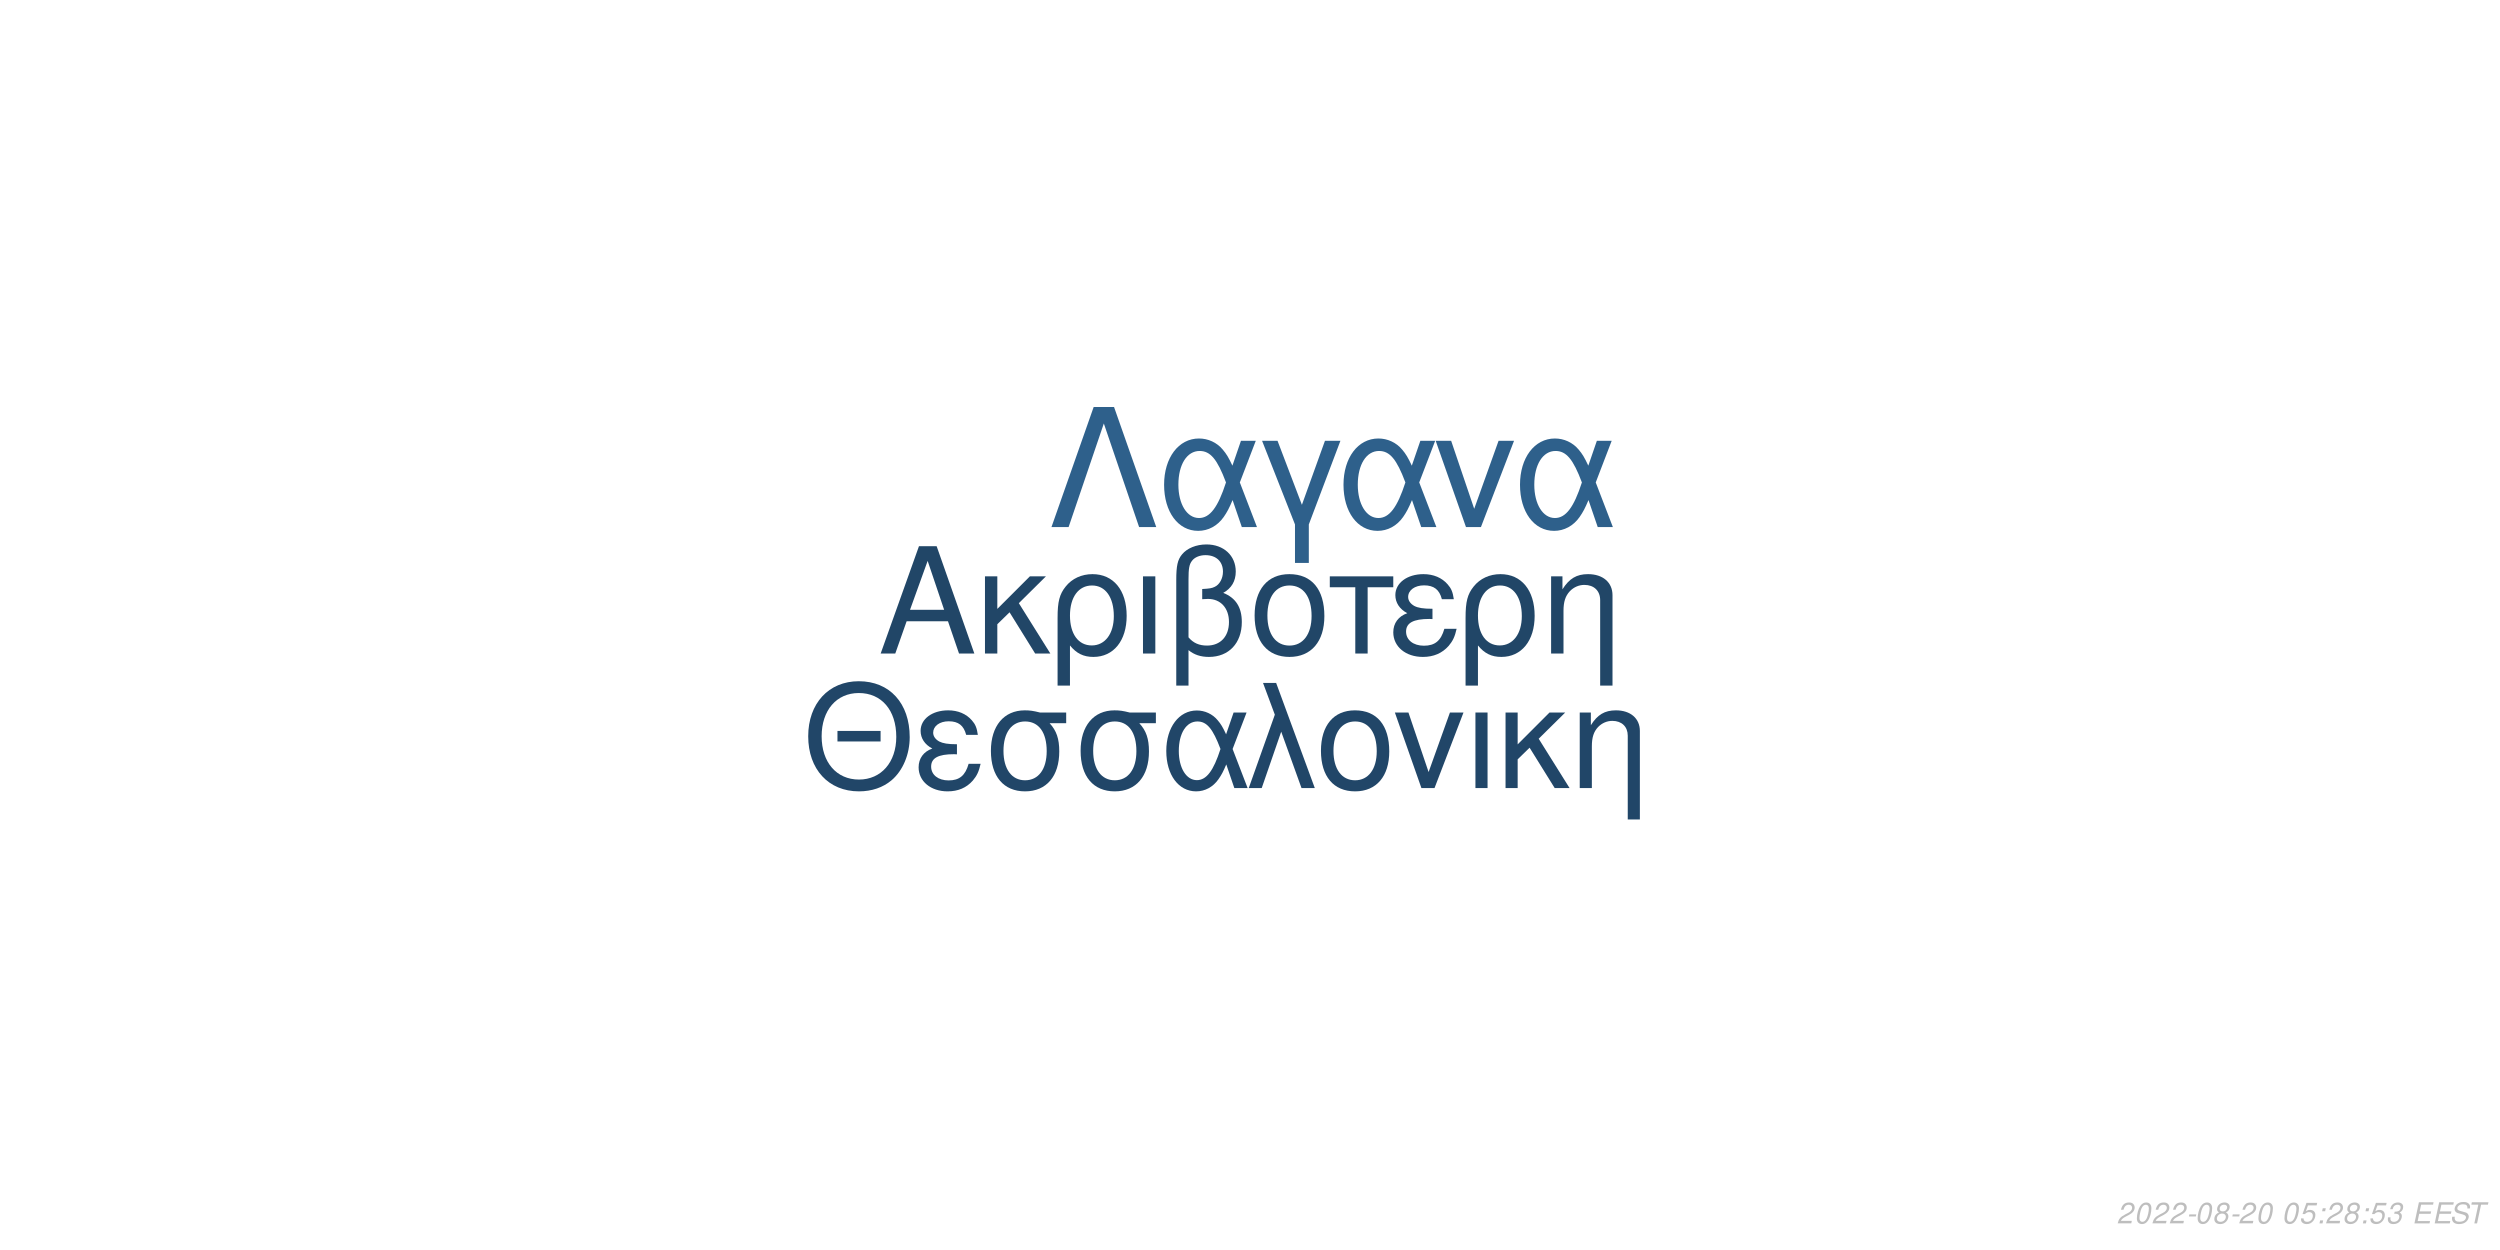
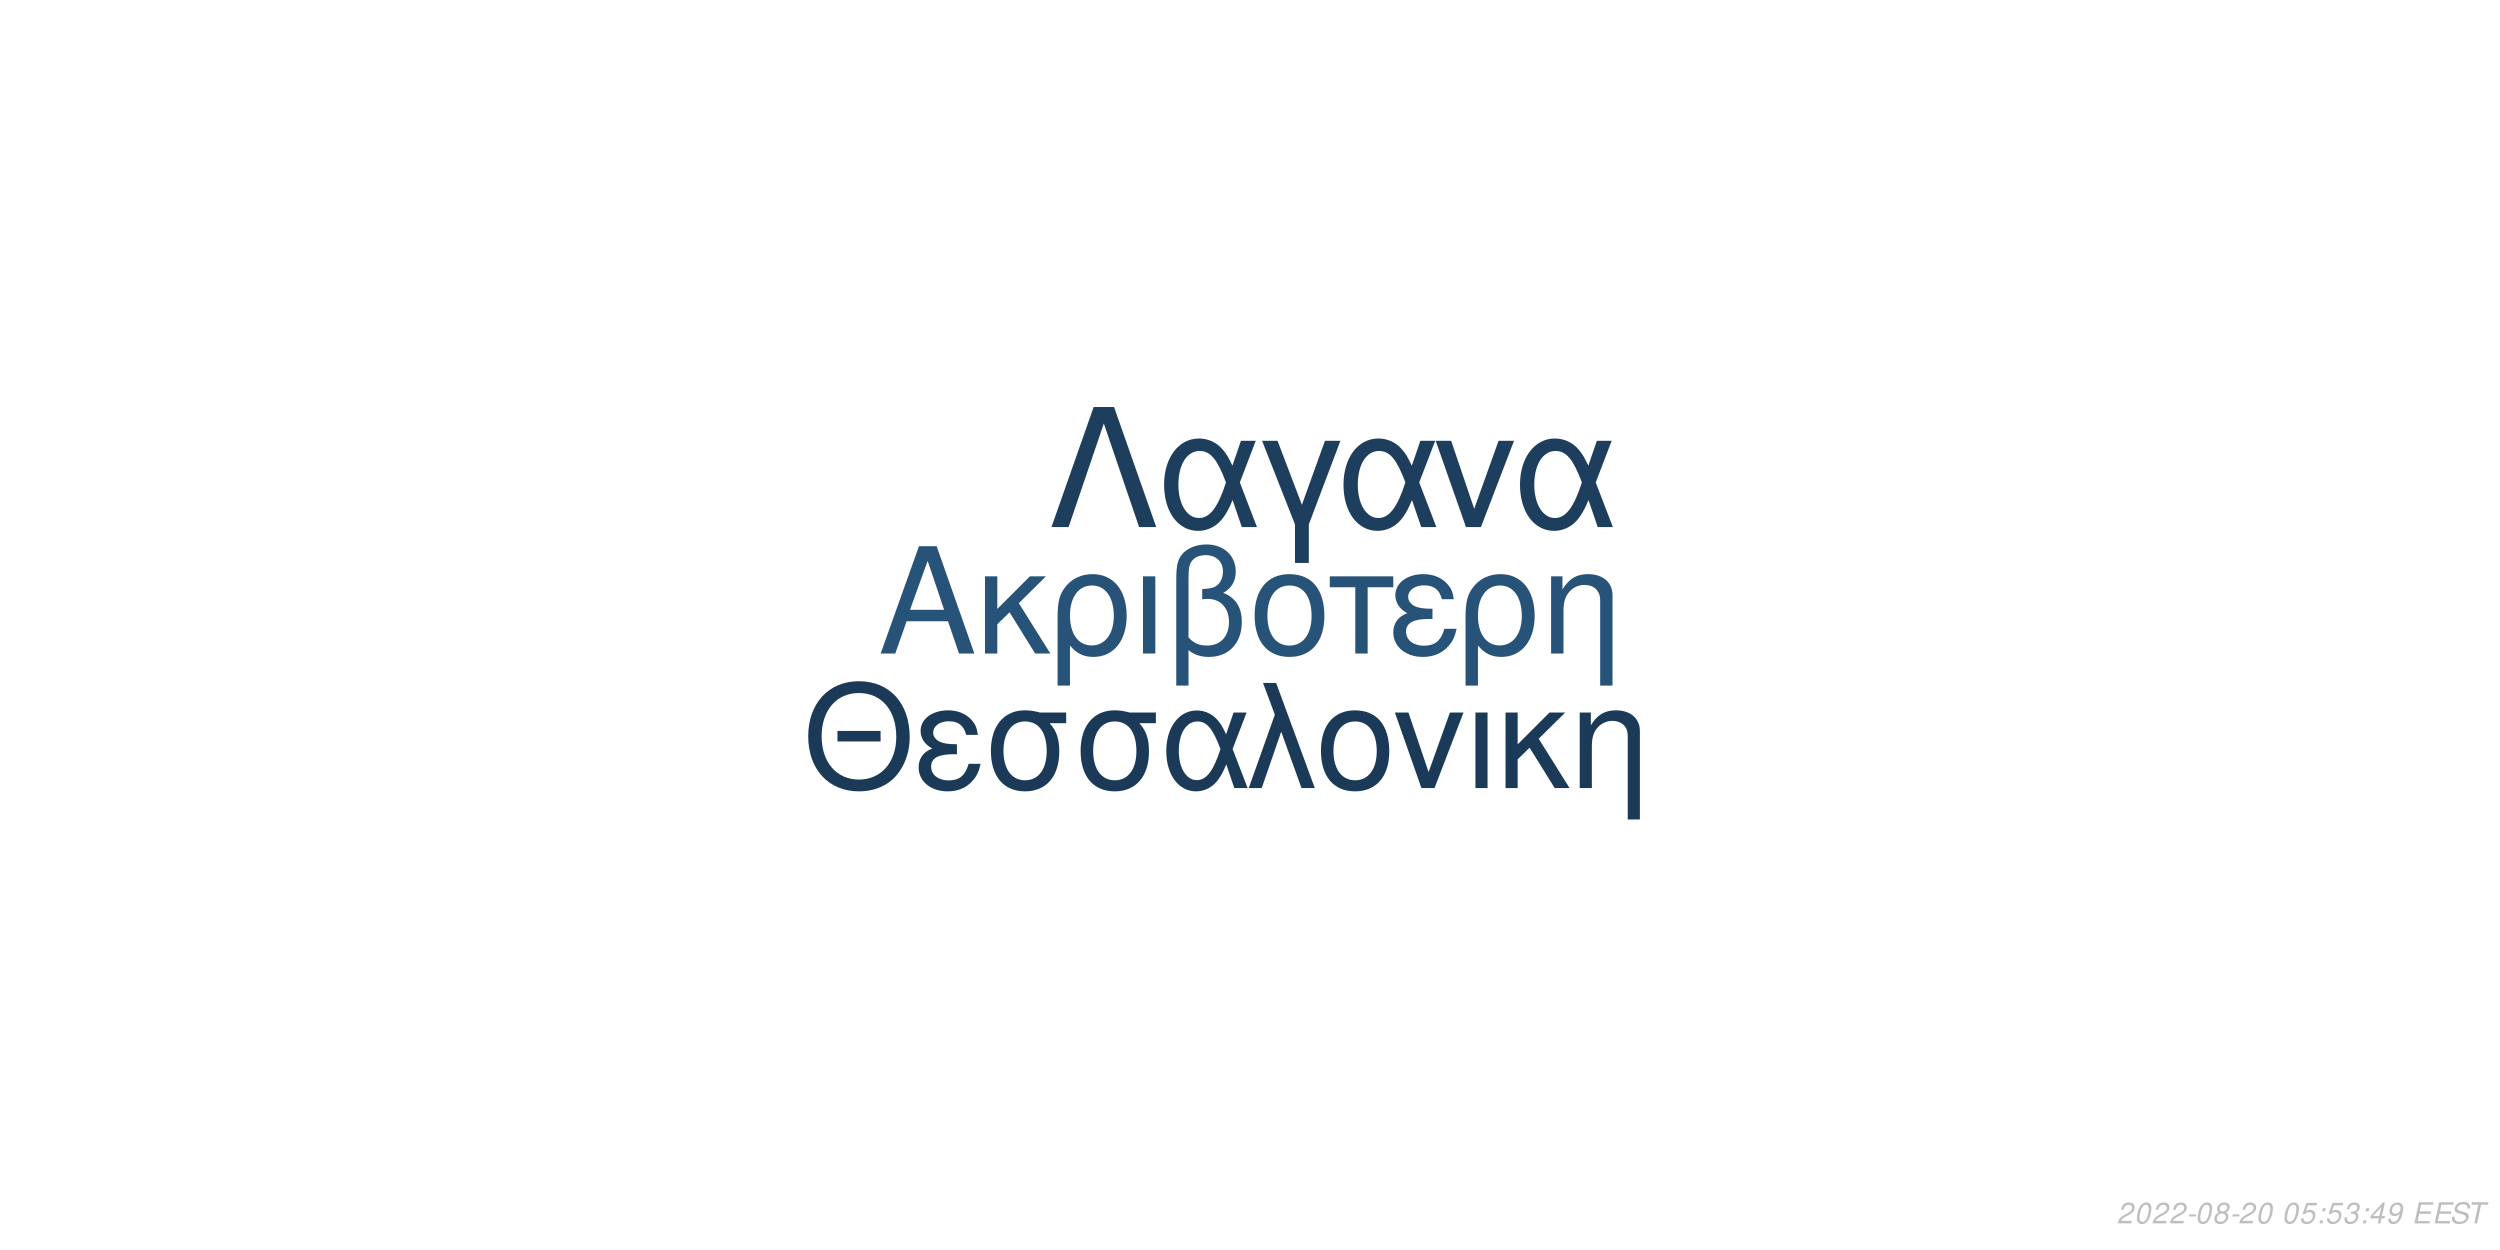
<svg xmlns="http://www.w3.org/2000/svg" xmlns:xlink="http://www.w3.org/1999/xlink" width="864pt" height="432pt" viewBox="0 0 864 432" version="1.1">
  <defs>
    <g>
      <symbol overflow="visible" id="glyph0-0">
        <path style="stroke:none;" d="" />
      </symbol>
      <symbol overflow="visible" id="glyph0-1">
        <path style="stroke:none;" d="M 24.125 -11.141 L 27.938 0 L 33.234 0 L 20.203 -37.094 L 14.094 -37.094 L 0.859 0 L 5.906 0 L 9.828 -11.141 Z M 22.797 -15.109 L 11 -15.109 L 17.094 -32.016 Z M 22.797 -15.109 " />
      </symbol>
      <symbol overflow="visible" id="glyph0-2">
        <path style="stroke:none;" d="M 7.172 -15.422 L 7.172 -26.672 L 2.906 -26.672 L 2.906 0 L 7.172 0 L 7.172 -10.125 L 11.406 -14.25 L 20.25 0 L 25.5 0 L 14.609 -17.406 L 23.969 -26.672 L 18.422 -26.672 Z M 7.172 -15.422 " />
      </symbol>
      <symbol overflow="visible" id="glyph0-3">
        <path style="stroke:none;" d="M 3 11.094 L 7.281 11.094 L 7.281 -2.797 C 9.516 -0.047 11.953 1.172 15.375 1.172 C 22.344 1.172 26.875 -4.422 26.875 -13.031 C 26.875 -21.891 22.297 -27.438 15.062 -27.438 C 11.297 -27.438 7.984 -25.906 5.797 -23.156 C 3.672 -20.516 3 -17.969 3 -12.359 Z M 14.906 -23.516 C 19.547 -23.516 22.438 -19.438 22.438 -12.922 C 22.438 -6.812 19.391 -2.797 14.812 -2.797 C 10.172 -2.797 7.281 -6.766 7.281 -13.125 C 7.281 -19.484 10.234 -23.516 14.906 -23.516 Z M 14.906 -23.516 " />
      </symbol>
      <symbol overflow="visible" id="glyph0-4">
        <path style="stroke:none;" d="M 3.516 0 L 7.781 0 L 7.781 -26.672 L 3.516 -26.672 Z M 3.516 0 " />
      </symbol>
      <symbol overflow="visible" id="glyph0-5">
        <path style="stroke:none;" d="M 4.016 11.094 L 8.25 11.094 L 8.25 -1.172 C 10.172 0.406 12.422 1.172 15.312 1.172 C 22.188 1.172 26.672 -3.609 26.672 -10.891 C 26.672 -15.984 24.578 -19.234 20.25 -20.969 C 23.109 -22.547 24.578 -25.031 24.578 -28.344 C 24.578 -33.844 20.406 -37.703 14.453 -37.703 C 10.938 -37.703 7.734 -36.391 6 -34.25 C 4.484 -32.422 4.016 -30.328 4.016 -25.391 Z M 8.25 -25.656 C 8.25 -29.359 8.5 -30.844 9.469 -32.062 C 10.375 -33.281 12.156 -34 14.094 -34 C 17.812 -34 20.156 -31.812 20.156 -28.297 C 20.156 -25.953 18.984 -23.812 17.297 -23.047 C 16.281 -22.547 15.469 -22.438 12.984 -22.297 L 12.984 -18.781 C 13.734 -18.828 14.344 -18.875 14.969 -18.875 C 19.344 -18.875 22.234 -15.719 22.234 -10.891 C 22.234 -5.906 19.281 -2.75 14.656 -2.75 C 11.953 -2.75 9.922 -3.609 8.25 -5.594 Z M 8.25 -25.656 " />
      </symbol>
      <symbol overflow="visible" id="glyph0-6">
        <path style="stroke:none;" d="M 14.094 -27.438 C 6.562 -27.438 2.094 -22.094 2.094 -13.125 C 2.094 -4.125 6.562 1.172 14.141 1.172 C 21.672 1.172 26.203 -4.172 26.203 -12.922 C 26.203 -22.188 21.828 -27.438 14.094 -27.438 Z M 14.141 -23.516 C 18.938 -23.516 21.781 -19.594 21.781 -12.984 C 21.781 -6.672 18.828 -2.75 14.141 -2.75 C 9.422 -2.75 6.516 -6.672 6.516 -13.125 C 6.516 -19.594 9.422 -23.516 14.141 -23.516 Z M 14.141 -23.516 " />
      </symbol>
      <symbol overflow="visible" id="glyph0-7">
        <path style="stroke:none;" d="M 7.891 0 L 12.156 0 L 12.156 -22.906 L 21.016 -22.906 L 21.016 -26.672 L -0.922 -26.672 L -0.922 -22.906 L 7.891 -22.906 Z M 7.891 0 " />
      </symbol>
      <symbol overflow="visible" id="glyph0-8">
        <path style="stroke:none;" d="M 14.562 -15.469 C 11.344 -15.469 9.562 -15.781 8.297 -16.438 C 6.922 -17.203 6.156 -18.328 6.156 -19.547 C 6.156 -21.891 8.453 -23.562 11.656 -23.562 C 15.062 -23.562 16.953 -22.094 17.812 -18.781 L 21.938 -18.781 C 21.578 -21.266 21.062 -22.5 19.797 -23.922 C 17.812 -26.203 14.906 -27.438 11.453 -27.438 C 5.797 -27.438 1.734 -24.375 1.734 -20.203 C 1.734 -17.609 3.156 -15.375 5.859 -13.938 C 2.797 -12.875 1.016 -10.484 1.016 -7.328 C 1.016 -2.391 5.297 1.172 11.25 1.172 C 14.969 1.172 17.906 -0.109 20.156 -2.641 C 21.578 -4.328 22.297 -5.797 22.906 -8.547 L 18.672 -8.547 C 17.5 -4.422 15.422 -2.703 11.609 -2.703 C 7.938 -2.703 5.438 -4.688 5.438 -7.578 C 5.438 -10.578 7.938 -11.953 13.484 -11.953 C 13.641 -11.953 14.094 -11.953 14.562 -11.906 Z M 14.562 -15.469 " />
      </symbol>
      <symbol overflow="visible" id="glyph0-9">
        <path style="stroke:none;" d="M 3.562 -26.672 L 3.562 0 L 7.844 0 L 7.844 -14.703 C 7.844 -17.906 8.5 -19.891 10.031 -21.531 C 11.406 -22.953 13.188 -23.719 15.062 -23.719 C 18.375 -23.719 20.516 -21.672 20.516 -18.469 L 20.516 11.094 L 24.781 11.094 L 24.781 -20.156 C 24.781 -24.578 21.469 -27.438 16.328 -27.438 C 12.359 -27.438 9.828 -25.906 7.484 -22.188 L 7.484 -26.672 Z M 3.562 -26.672 " />
      </symbol>
      <symbol overflow="visible" id="glyph1-0">
        <path style="stroke:none;" d="" />
      </symbol>
      <symbol overflow="visible" id="glyph1-1">
        <path style="stroke:none;" d="M 26.859 -19.734 L 11.953 -19.734 L 11.953 -16.094 L 26.859 -16.094 Z M 19.328 -36.922 C 8.922 -36.922 1.844 -29.25 1.844 -17.891 C 1.844 -6.484 8.875 1.141 19.391 1.141 C 23.812 1.141 27.703 -0.203 30.641 -2.688 C 34.578 -6.031 36.922 -11.656 36.922 -17.594 C 36.922 -29.297 30 -36.922 19.328 -36.922 Z M 19.328 -32.844 C 27.203 -32.844 32.281 -26.906 32.281 -17.688 C 32.281 -8.922 27.062 -2.938 19.391 -2.938 C 11.609 -2.938 6.484 -8.922 6.484 -17.891 C 6.484 -26.859 11.609 -32.844 19.328 -32.844 Z M 19.328 -32.844 " />
      </symbol>
      <symbol overflow="visible" id="glyph1-2">
        <path style="stroke:none;" d="M 14.25 -15.141 C 11.109 -15.141 9.375 -15.453 8.125 -16.094 C 6.781 -16.844 6.031 -17.938 6.031 -19.141 C 6.031 -21.422 8.266 -23.078 11.406 -23.078 C 14.75 -23.078 16.594 -21.625 17.438 -18.391 L 21.469 -18.391 C 21.125 -20.828 20.625 -22.031 19.391 -23.422 C 17.438 -25.656 14.594 -26.859 11.219 -26.859 C 5.688 -26.859 1.688 -23.875 1.688 -19.781 C 1.688 -17.234 3.094 -15.047 5.734 -13.656 C 2.734 -12.609 1 -10.266 1 -7.172 C 1 -2.344 5.188 1.141 11.016 1.141 C 14.656 1.141 17.547 -0.094 19.734 -2.594 C 21.125 -4.234 21.828 -5.688 22.422 -8.375 L 18.281 -8.375 C 17.141 -4.328 15.094 -2.641 11.359 -2.641 C 7.766 -2.641 5.328 -4.578 5.328 -7.422 C 5.328 -10.359 7.766 -11.703 13.203 -11.703 C 13.359 -11.703 13.797 -11.703 14.25 -11.656 Z M 14.25 -15.141 " />
      </symbol>
      <symbol overflow="visible" id="glyph1-3">
        <path style="stroke:none;" d="M 29 -26.109 L 19.938 -26.109 C 17.594 -26.703 16.438 -26.859 14.703 -26.859 C 7.469 -26.859 2.984 -21.469 2.984 -12.859 C 2.984 -4.031 7.375 1.141 14.797 1.141 C 22.172 1.141 26.609 -4.078 26.609 -12.656 C 26.609 -17.047 25.656 -19.828 23.266 -22.422 L 29 -22.422 Z M 14.797 -23.016 C 19.531 -23.016 22.266 -19.234 22.266 -12.75 C 22.266 -6.531 19.438 -2.688 14.797 -2.688 C 10.172 -2.688 7.328 -6.531 7.328 -12.859 C 7.328 -19.188 10.172 -23.016 14.797 -23.016 Z M 14.797 -23.016 " />
      </symbol>
      <symbol overflow="visible" id="glyph1-4">
        <path style="stroke:none;" d="M 29.344 -26.109 L 24.859 -26.109 L 22.266 -18.578 C 21.125 -21.031 20.484 -22.125 19.328 -23.469 C 17.547 -25.609 14.906 -26.812 12.156 -26.812 C 5.984 -26.812 1.594 -20.984 1.594 -12.812 C 1.594 -4.578 5.828 1.141 11.906 1.141 C 14.953 1.141 17.734 -0.344 19.625 -3.047 C 20.672 -4.531 21.281 -5.688 22.328 -8.172 L 25.109 0 L 29.703 0 L 24.516 -13.5 Z M 20.328 -13.5 C 17.891 -5.922 15.453 -2.734 12.156 -2.734 C 8.516 -2.734 5.922 -6.922 5.922 -12.812 C 5.922 -18.938 8.516 -23.016 12.359 -23.016 C 15.594 -23.016 17.688 -20.531 20.328 -13.5 Z M 20.328 -13.5 " />
      </symbol>
      <symbol overflow="visible" id="glyph1-5">
        <path style="stroke:none;" d="M 1.094 0 L 5.578 0 L 12.312 -19.484 L 19.328 0 L 23.922 0 L 10.562 -36.328 L 6.031 -36.328 L 10.109 -25.359 Z M 1.094 0 " />
      </symbol>
      <symbol overflow="visible" id="glyph1-6">
        <path style="stroke:none;" d="M 13.797 -26.859 C 6.422 -26.859 2.047 -21.625 2.047 -12.859 C 2.047 -4.031 6.422 1.141 13.859 1.141 C 21.234 1.141 25.656 -4.078 25.656 -12.656 C 25.656 -21.719 21.375 -26.859 13.797 -26.859 Z M 13.859 -23.016 C 18.531 -23.016 21.328 -19.188 21.328 -12.703 C 21.328 -6.531 18.438 -2.688 13.859 -2.688 C 9.219 -2.688 6.375 -6.531 6.375 -12.859 C 6.375 -19.188 9.219 -23.016 13.859 -23.016 Z M 13.859 -23.016 " />
      </symbol>
      <symbol overflow="visible" id="glyph1-7">
        <path style="stroke:none;" d="M 14.297 0 L 24.312 -26.109 L 19.625 -26.109 L 12.25 -5.531 L 5.281 -26.109 L 0.594 -26.109 L 9.766 0 Z M 14.297 0 " />
      </symbol>
      <symbol overflow="visible" id="glyph1-8">
        <path style="stroke:none;" d="M 3.438 0 L 7.625 0 L 7.625 -26.109 L 3.438 -26.109 Z M 3.438 0 " />
      </symbol>
      <symbol overflow="visible" id="glyph1-9">
        <path style="stroke:none;" d="M 7.031 -15.094 L 7.031 -26.109 L 2.844 -26.109 L 2.844 0 L 7.031 0 L 7.031 -9.922 L 11.156 -13.953 L 19.828 0 L 24.969 0 L 14.297 -17.047 L 23.469 -26.109 L 18.031 -26.109 Z M 7.031 -15.094 " />
      </symbol>
      <symbol overflow="visible" id="glyph1-10">
        <path style="stroke:none;" d="M 3.484 -26.109 L 3.484 0 L 7.672 0 L 7.672 -14.406 C 7.672 -17.547 8.328 -19.484 9.812 -21.078 C 11.156 -22.469 12.906 -23.219 14.75 -23.219 C 17.984 -23.219 20.078 -21.234 20.078 -18.094 L 20.078 10.859 L 24.266 10.859 L 24.266 -19.734 C 24.266 -24.062 21.031 -26.859 16 -26.859 C 12.109 -26.859 9.609 -25.359 7.328 -21.719 L 7.328 -26.109 Z M 3.484 -26.109 " />
      </symbol>
      <symbol overflow="visible" id="glyph2-0">
        <path style="stroke:none;" d="" />
      </symbol>
      <symbol overflow="visible" id="glyph2-1">
        <path style="stroke:none;" d="M 22.531 -41.484 L 15.484 -41.484 L 0.906 0 L 6.828 0 L 19 -35.797 L 31.188 0 L 37.109 0 Z M 22.531 -41.484 " />
      </symbol>
      <symbol overflow="visible" id="glyph2-2">
        <path style="stroke:none;" d="M 33.516 -29.812 L 28.391 -29.812 L 25.438 -21.219 C 24.125 -24.016 23.391 -25.266 22.078 -26.797 C 20.031 -29.25 17.016 -30.609 13.891 -30.609 C 6.828 -30.609 1.828 -23.953 1.828 -14.625 C 1.828 -5.234 6.656 1.312 13.594 1.312 C 17.078 1.312 20.266 -0.391 22.422 -3.469 C 23.609 -5.172 24.297 -6.484 25.5 -9.328 L 28.688 0 L 33.922 0 L 28 -15.422 Z M 23.219 -15.422 C 20.422 -6.766 17.641 -3.125 13.891 -3.125 C 9.734 -3.125 6.766 -7.906 6.766 -14.625 C 6.766 -21.625 9.734 -26.297 14.109 -26.297 C 17.812 -26.297 20.203 -23.453 23.219 -15.422 Z M 23.219 -15.422 " />
      </symbol>
      <symbol overflow="visible" id="glyph2-3">
        <path style="stroke:none;" d="M 12.062 12.406 L 16.844 12.406 L 16.844 -0.906 L 27.766 -29.812 L 22.422 -29.812 L 14.453 -7.688 L 6.031 -29.812 L 0.688 -29.812 L 12.062 -0.906 Z M 12.062 12.406 " />
      </symbol>
      <symbol overflow="visible" id="glyph2-4">
        <path style="stroke:none;" d="M 16.328 0 L 27.766 -29.812 L 22.422 -29.812 L 14 -6.312 L 6.031 -29.812 L 0.688 -29.812 L 11.156 0 Z M 16.328 0 " />
      </symbol>
      <symbol overflow="visible" id="glyph3-0">
        <path style="stroke:none;" d="" />
      </symbol>
      <symbol overflow="visible" id="glyph3-1">
        <path style="stroke:none;" d="M 5.234 -0.875 L 1.469 -0.875 C 1.641 -1.375 2.203 -1.891 3.109 -2.344 L 4.234 -2.938 C 5.562 -3.625 6.219 -4.469 6.219 -5.484 C 6.219 -5.938 6.062 -6.359 5.797 -6.656 C 5.469 -7.047 4.984 -7.234 4.312 -7.234 C 2.766 -7.234 1.891 -6.453 1.484 -4.734 L 2.375 -4.734 C 2.484 -5.188 2.609 -5.484 2.797 -5.75 C 3.094 -6.203 3.609 -6.453 4.188 -6.453 C 4.891 -6.453 5.344 -6.031 5.344 -5.375 C 5.344 -4.703 4.859 -4.094 4.016 -3.656 L 2.984 -3.125 C 1.234 -2.188 0.797 -1.656 0.344 -0.016 L 5.047 -0.016 Z M 5.234 -0.875 " />
      </symbol>
      <symbol overflow="visible" id="glyph3-2">
        <path style="stroke:none;" d="M 4.203 -7.234 C 3.375 -7.234 2.688 -6.812 2.125 -5.984 C 1.484 -5.047 0.984 -3.188 0.984 -1.734 C 0.984 -1.109 1.172 -0.562 1.484 -0.266 C 1.797 0.047 2.281 0.234 2.766 0.234 C 3.625 0.234 4.281 -0.156 4.859 -1.016 C 5.516 -1.953 6 -3.797 6 -5.266 C 6 -6.5 5.328 -7.234 4.203 -7.234 Z M 4.094 -6.453 C 4.734 -6.453 5.125 -5.984 5.125 -5.156 C 5.125 -4.203 4.781 -2.625 4.406 -1.812 C 3.984 -0.938 3.516 -0.547 2.875 -0.547 C 2.25 -0.547 1.875 -1.031 1.875 -1.828 C 1.875 -2.797 2.203 -4.344 2.594 -5.203 C 2.984 -6.047 3.453 -6.453 4.094 -6.453 Z M 4.094 -6.453 " />
      </symbol>
      <symbol overflow="visible" id="glyph3-3">
        <path style="stroke:none;" d="M 3.516 -3.125 L 1.125 -3.125 L 0.969 -2.406 L 3.359 -2.406 Z M 3.516 -3.125 " />
      </symbol>
      <symbol overflow="visible" id="glyph3-4">
        <path style="stroke:none;" d="M 4.766 -3.797 C 5.078 -3.969 5.234 -4.078 5.438 -4.234 C 5.812 -4.594 6.062 -5.172 6.062 -5.734 C 6.062 -6.625 5.344 -7.234 4.266 -7.234 C 2.812 -7.234 1.703 -6.219 1.703 -4.875 C 1.703 -4.406 1.875 -4.125 2.359 -3.812 C 1.297 -3.312 0.75 -2.516 0.75 -1.469 C 0.75 -0.438 1.547 0.234 2.812 0.234 C 3.656 0.234 4.359 -0.094 4.938 -0.734 C 5.359 -1.234 5.609 -1.859 5.609 -2.438 C 5.609 -3.047 5.312 -3.516 4.766 -3.797 Z M 4.109 -6.453 C 4.797 -6.453 5.188 -6.125 5.188 -5.578 C 5.188 -5.266 5.062 -4.922 4.859 -4.672 C 4.562 -4.312 4.188 -4.156 3.656 -4.156 C 2.984 -4.156 2.594 -4.453 2.594 -4.984 C 2.594 -5.859 3.203 -6.453 4.109 -6.453 Z M 3.453 -3.406 C 4.234 -3.406 4.734 -2.984 4.734 -2.312 C 4.734 -1.312 3.922 -0.547 2.875 -0.547 C 2.125 -0.547 1.625 -0.969 1.625 -1.625 C 1.625 -2.609 2.438 -3.406 3.453 -3.406 Z M 3.453 -3.406 " />
      </symbol>
      <symbol overflow="visible" id="glyph3-5">
        <path style="stroke:none;" d="" />
      </symbol>
      <symbol overflow="visible" id="glyph3-6">
        <path style="stroke:none;" d="M 6.297 -7.094 L 2.594 -7.094 L 1.234 -3.234 L 2.047 -3.234 C 2.656 -3.766 2.938 -3.906 3.531 -3.906 C 4.328 -3.906 4.797 -3.453 4.797 -2.688 C 4.797 -1.438 3.969 -0.547 2.828 -0.547 C 2.031 -0.547 1.609 -0.938 1.578 -1.734 L 0.703 -1.734 L 0.703 -1.516 C 0.703 -0.938 0.844 -0.547 1.188 -0.266 C 1.562 0.062 2.078 0.234 2.703 0.234 C 3.656 0.234 4.391 -0.156 4.984 -0.922 C 5.422 -1.5 5.672 -2.234 5.672 -2.953 C 5.672 -4 4.938 -4.672 3.812 -4.672 C 3.328 -4.672 2.906 -4.547 2.406 -4.234 L 3.109 -6.219 L 6.109 -6.219 Z M 6.297 -7.094 " />
      </symbol>
      <symbol overflow="visible" id="glyph3-7">
        <path style="stroke:none;" d="M 2.359 -1.031 L 1.312 -1.031 L 1.094 0 L 2.141 0 Z M 3.266 -5.234 L 2.219 -5.234 L 2 -4.203 L 3.047 -4.203 Z M 3.266 -5.234 " />
      </symbol>
      <symbol overflow="visible" id="glyph3-8">
        <path style="stroke:none;" d="M 2.922 -3.312 C 3.125 -3.344 3.234 -3.344 3.375 -3.344 C 4.203 -3.344 4.688 -3 4.688 -2.406 C 4.688 -1.312 3.906 -0.547 2.781 -0.547 C 2.047 -0.547 1.594 -0.938 1.594 -1.562 C 1.594 -1.719 1.609 -1.844 1.656 -2.094 L 0.766 -2.094 C 0.734 -1.797 0.719 -1.641 0.719 -1.469 C 0.719 -0.375 1.406 0.234 2.641 0.234 C 3.547 0.234 4.297 -0.078 4.812 -0.656 C 5.266 -1.156 5.562 -1.875 5.562 -2.547 C 5.562 -3.125 5.344 -3.453 4.797 -3.734 C 5.641 -4.234 6.016 -4.844 6.016 -5.734 C 6.016 -6.656 5.312 -7.234 4.203 -7.234 C 3.375 -7.234 2.672 -6.938 2.188 -6.375 C 1.891 -6.031 1.703 -5.641 1.516 -4.906 L 2.391 -4.906 C 2.5 -5.359 2.594 -5.594 2.734 -5.812 C 3.047 -6.234 3.516 -6.453 4.078 -6.453 C 4.734 -6.453 5.141 -6.125 5.141 -5.578 C 5.141 -5.188 5.016 -4.797 4.797 -4.547 C 4.516 -4.234 4 -4.062 3.266 -4.062 L 3.078 -4.062 Z M 2.922 -3.312 " />
      </symbol>
      <symbol overflow="visible" id="glyph3-9">
+         <path style="stroke:none;" d="M 3.625 -1.75 L 3.266 0 L 4.141 0 L 4.516 -1.75 L 5.562 -1.75 L 5.734 -2.531 L 4.688 -2.531 L 5.688 -7.234 L 5.016 -7.234 L 0.844 -2.672 L 0.641 -1.75 Z M 3.797 -2.531 L 1.594 -2.531 L 4.469 -5.703 Z M 3.797 -2.531 " />
+       </symbol>
+       <symbol overflow="visible" id="glyph3-10">
+         <path style="stroke:none;" d="M 0.844 -1.656 C 0.844 -1.547 0.844 -1.438 0.844 -1.375 C 0.844 -0.406 1.531 0.234 2.578 0.234 C 3.203 0.234 3.766 0.016 4.297 -0.438 C 4.938 -1 5.312 -1.656 5.594 -2.719 C 5.844 -3.672 6.016 -4.766 6.016 -5.375 C 6.016 -5.844 5.844 -6.328 5.547 -6.656 C 5.203 -7.031 4.703 -7.234 4.062 -7.234 C 2.516 -7.234 1.297 -5.938 1.297 -4.266 C 1.297 -3.203 1.984 -2.547 3.047 -2.547 C 3.484 -2.547 3.953 -2.672 4.281 -2.891 C 4.406 -2.984 4.547 -3.078 4.828 -3.344 C 4.438 -1.484 3.703 -0.547 2.703 -0.547 C 2.109 -0.547 1.719 -0.938 1.719 -1.547 L 1.719 -1.656 Z M 3.953 -6.453 C 4.625 -6.453 5.141 -5.953 5.141 -5.281 C 5.141 -4.188 4.312 -3.312 3.297 -3.312 C 2.594 -3.312 2.172 -3.734 2.172 -4.453 C 2.172 -5.562 2.984 -6.453 3.953 -6.453 Z M 3.953 -6.453 " />
+       </symbol>
+       <symbol overflow="visible" id="glyph3-11">
        <path style="stroke:none;" d="M 2.547 -3.312 L 6.5 -3.312 L 6.688 -4.141 L 2.719 -4.141 L 3.219 -6.469 L 7.344 -6.469 L 7.516 -7.297 L 2.453 -7.297 L 0.906 0 L 6.125 0 L 6.297 -0.812 L 2.016 -0.812 Z M 2.547 -3.312 " />
      </symbol>
-       <symbol overflow="visible" id="glyph3-10">
+       <symbol overflow="visible" id="glyph3-12">
        <path style="stroke:none;" d="M 7.062 -5.156 C 7.125 -5.438 7.141 -5.562 7.141 -5.703 C 7.141 -6.156 6.938 -6.594 6.594 -6.891 C 6.188 -7.25 5.656 -7.406 4.875 -7.406 C 3.844 -7.406 3.047 -7.125 2.5 -6.562 C 2.094 -6.141 1.781 -5.438 1.781 -4.922 C 1.781 -4.297 2.219 -3.766 2.891 -3.562 L 4.594 -3.094 C 5.406 -2.859 5.734 -2.578 5.734 -2.094 C 5.734 -1.781 5.547 -1.406 5.266 -1.141 C 4.844 -0.766 4.266 -0.578 3.453 -0.578 C 2.328 -0.578 1.812 -0.984 1.812 -1.906 C 1.812 -2.047 1.812 -2.125 1.844 -2.312 L 0.984 -2.312 C 0.906 -2.062 0.891 -1.906 0.891 -1.688 C 0.891 -0.484 1.797 0.234 3.297 0.234 C 4.359 0.234 5.234 -0.062 5.812 -0.609 C 6.344 -1.078 6.688 -1.797 6.688 -2.375 C 6.688 -2.641 6.609 -2.906 6.453 -3.156 C 6.234 -3.5 5.938 -3.703 5.469 -3.828 L 3.75 -4.312 C 2.984 -4.547 2.734 -4.734 2.734 -5.188 C 2.734 -5.547 2.875 -5.844 3.188 -6.109 C 3.547 -6.438 4.031 -6.594 4.703 -6.594 C 5.266 -6.594 5.688 -6.484 5.906 -6.297 C 6.094 -6.125 6.219 -5.797 6.219 -5.516 C 6.219 -5.422 6.203 -5.344 6.188 -5.156 Z M 7.062 -5.156 " />
      </symbol>
-       <symbol overflow="visible" id="glyph3-11">
+       <symbol overflow="visible" id="glyph3-13">
        <path style="stroke:none;" d="M 4.938 -6.469 L 7.312 -6.469 L 7.484 -7.297 L 1.75 -7.297 L 1.578 -6.469 L 3.984 -6.469 L 2.609 0 L 3.547 0 Z M 4.938 -6.469 " />
      </symbol>
    </g>
  </defs>
  <g id="surface1">
    <rect x="0" y="0" width="864" height="432" style="fill:rgb(100%,100%,100%);fill-opacity:1;stroke:none;" />
-     <g style="fill:rgb(12.941%,27.451%,40.392%);fill-opacity:1;">
+     <g style="fill:rgb(15.294%,32.549%,47.451%);fill-opacity:1;">
      <use xlink:href="#glyph0-1" x="303.5" y="225.861" />
      <use xlink:href="#glyph0-2" x="337.5" y="225.861" />
      <use xlink:href="#glyph0-3" x="362.5" y="225.861" />
      <use xlink:href="#glyph0-4" x="391.5" y="225.861" />
      <use xlink:href="#glyph0-5" x="402.5" y="225.861" />
      <use xlink:href="#glyph0-6" x="431.5" y="225.861" />
      <use xlink:href="#glyph0-7" x="460.5" y="225.861" />
      <use xlink:href="#glyph0-8" x="480.5" y="225.861" />
      <use xlink:href="#glyph0-3" x="503.5" y="225.861" />
      <use xlink:href="#glyph0-9" x="532.5" y="225.861" />
    </g>
-     <g style="fill:rgb(12.941%,27.451%,40.784%);fill-opacity:1;">
+     <g style="fill:rgb(10.588%,22.745%,34.118%);fill-opacity:1;">
      <use xlink:href="#glyph1-1" x="277.473" y="272.354" />
      <use xlink:href="#glyph1-2" x="316.473" y="272.354" />
      <use xlink:href="#glyph1-3" x="339.473" y="272.354" />
      <use xlink:href="#glyph1-3" x="370.473" y="272.354" />
      <use xlink:href="#glyph1-4" x="401.473" y="272.354" />
      <use xlink:href="#glyph1-5" x="430.473" y="272.354" />
      <use xlink:href="#glyph1-6" x="454.473" y="272.354" />
      <use xlink:href="#glyph1-7" x="481.473" y="272.354" />
      <use xlink:href="#glyph1-8" x="506.473" y="272.354" />
      <use xlink:href="#glyph1-9" x="517.473" y="272.354" />
      <use xlink:href="#glyph1-10" x="542.473" y="272.354" />
    </g>
-     <g style="fill:rgb(18.039%,37.647%,54.51%);fill-opacity:1;">
+     <g style="fill:rgb(11.373%,24.314%,36.471%);fill-opacity:1;">
      <use xlink:href="#glyph2-1" x="362.484" y="182.152" />
      <use xlink:href="#glyph2-2" x="400.484" y="182.152" />
      <use xlink:href="#glyph2-3" x="435.484" y="182.152" />
      <use xlink:href="#glyph2-2" x="462.484" y="182.152" />
      <use xlink:href="#glyph2-4" x="495.484" y="182.152" />
      <use xlink:href="#glyph2-2" x="523.484" y="182.152" />
    </g>
    <g style="fill:rgb(74.51%,74.51%,74.51%);fill-opacity:1;">
      <use xlink:href="#glyph3-1" x="731.52" y="422.81" />
      <use xlink:href="#glyph3-2" x="737.52" y="422.81" />
      <use xlink:href="#glyph3-1" x="743.52" y="422.81" />
      <use xlink:href="#glyph3-1" x="749.52" y="422.81" />
      <use xlink:href="#glyph3-3" x="755.52" y="422.81" />
      <use xlink:href="#glyph3-2" x="758.52" y="422.81" />
      <use xlink:href="#glyph3-4" x="764.52" y="422.81" />
      <use xlink:href="#glyph3-3" x="770.52" y="422.81" />
      <use xlink:href="#glyph3-1" x="773.52" y="422.81" />
      <use xlink:href="#glyph3-2" x="779.52" y="422.81" />
      <use xlink:href="#glyph3-5" x="785.52" y="422.81" />
      <use xlink:href="#glyph3-2" x="788.52" y="422.81" />
      <use xlink:href="#glyph3-6" x="794.52" y="422.81" />
      <use xlink:href="#glyph3-7" x="800.52" y="422.81" />
-       <use xlink:href="#glyph3-1" x="803.52" y="422.81" />
-       <use xlink:href="#glyph3-4" x="809.52" y="422.81" />
+       <use xlink:href="#glyph3-6" x="803.52" y="422.81" />
+       <use xlink:href="#glyph3-8" x="809.52" y="422.81" />
      <use xlink:href="#glyph3-7" x="815.52" y="422.81" />
-       <use xlink:href="#glyph3-6" x="818.52" y="422.81" />
-       <use xlink:href="#glyph3-8" x="824.52" y="422.81" />
+       <use xlink:href="#glyph3-9" x="818.52" y="422.81" />
+       <use xlink:href="#glyph3-10" x="824.52" y="422.81" />
      <use xlink:href="#glyph3-5" x="830.52" y="422.81" />
-       <use xlink:href="#glyph3-9" x="833.52" y="422.81" />
-       <use xlink:href="#glyph3-9" x="840.52" y="422.81" />
-       <use xlink:href="#glyph3-10" x="846.52" y="422.81" />
-       <use xlink:href="#glyph3-11" x="852.52" y="422.81" />
+       <use xlink:href="#glyph3-11" x="833.52" y="422.81" />
+       <use xlink:href="#glyph3-11" x="840.52" y="422.81" />
+       <use xlink:href="#glyph3-12" x="846.52" y="422.81" />
+       <use xlink:href="#glyph3-13" x="852.52" y="422.81" />
    </g>
  </g>
</svg>
